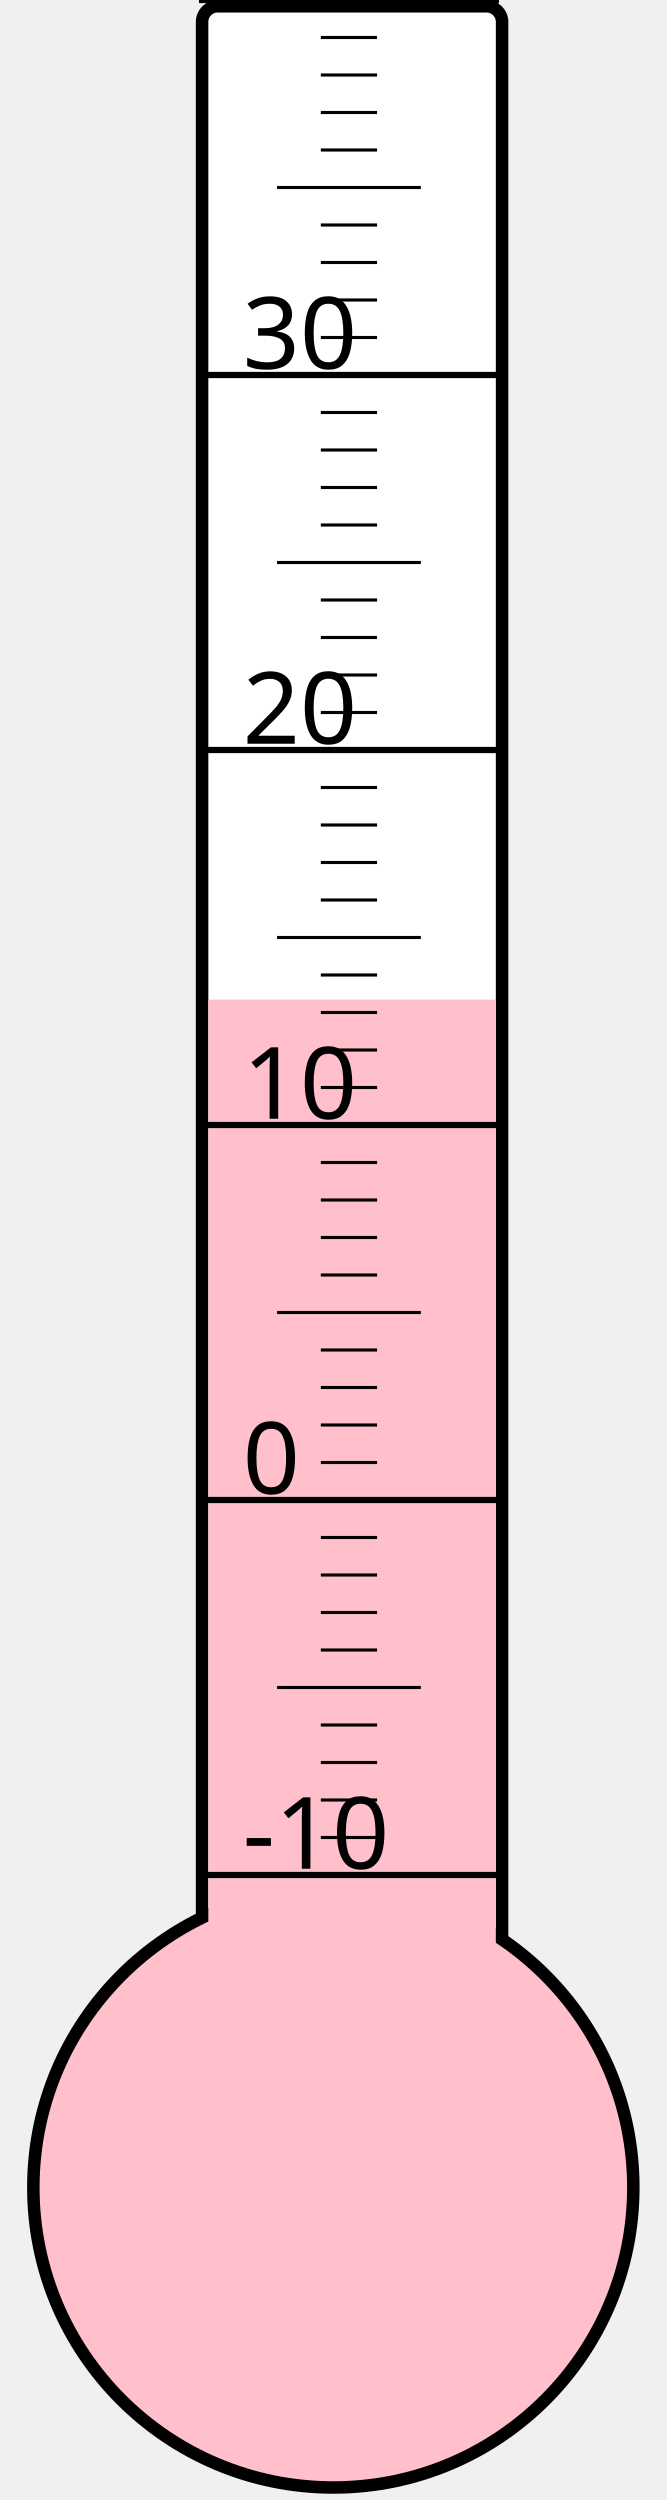
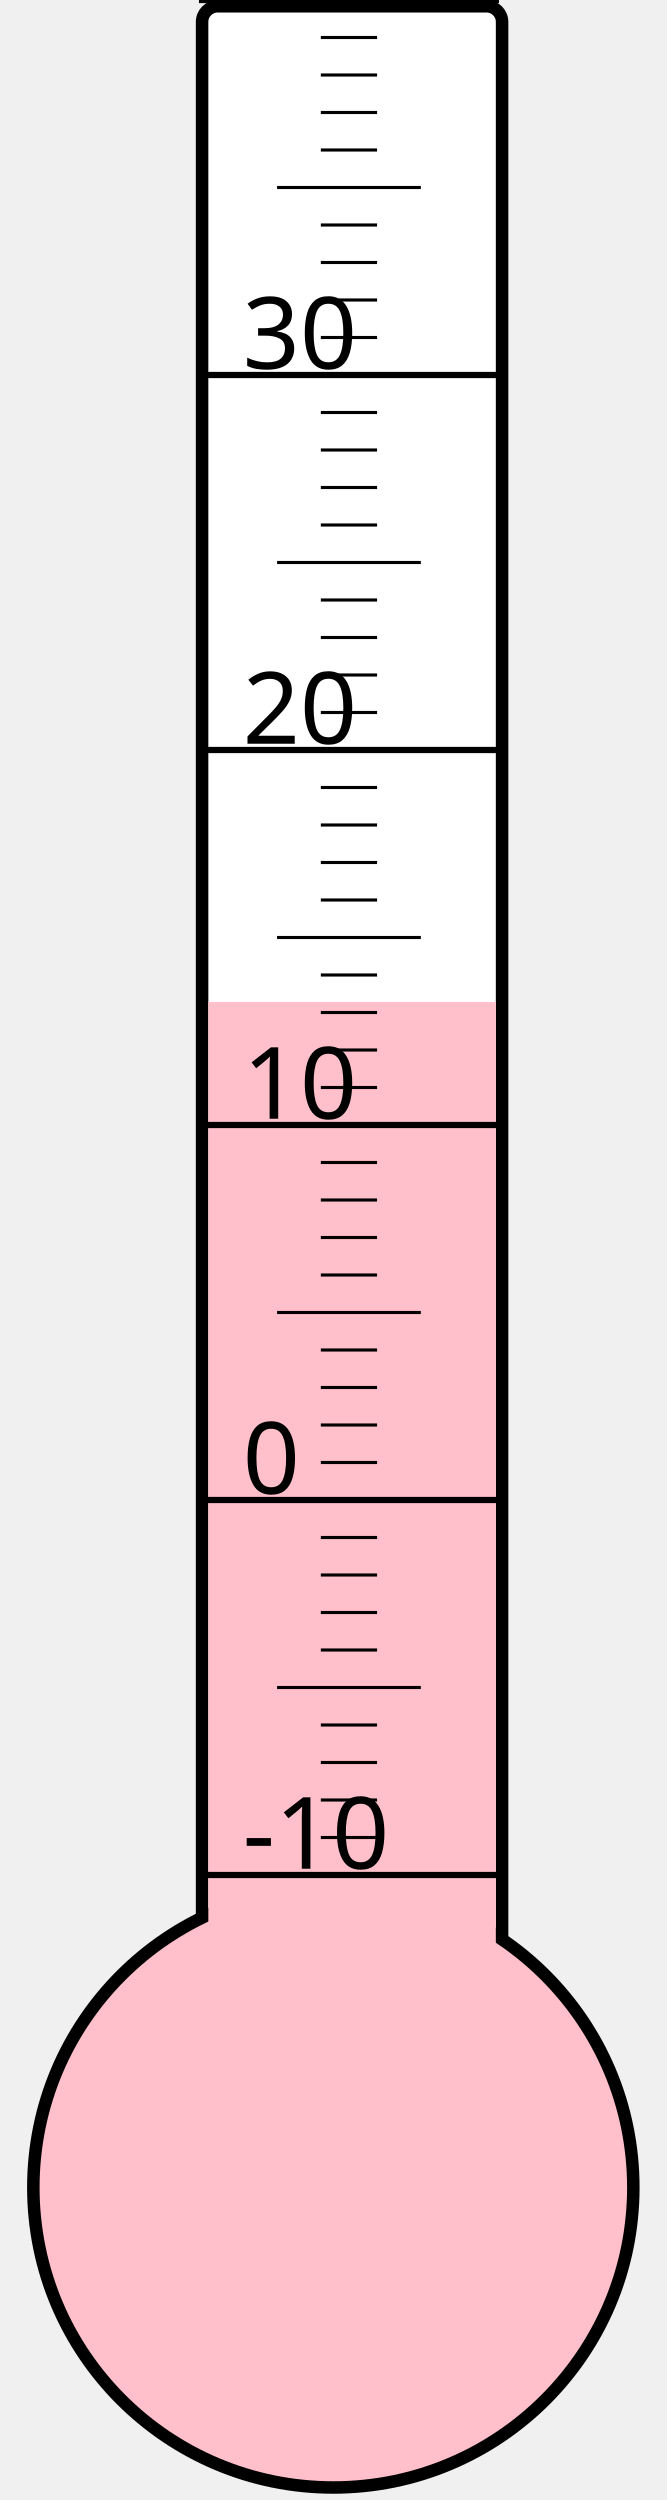
<svg xmlns="http://www.w3.org/2000/svg" width="40px" height="150px" viewBox="0 0 200 800">
  <rect width="200" height="800" x="0" y="0" style="fill: #ffffeb; fill-opacity: 0;" />
  <rect width="96" height="680" x="58" y="2" rx="5" ry="5" style="fill: white; fill-opacity: 1; stroke: black; stroke-width: 4;" />
  <circle cx="100" cy="700" r="96" style="fill: pink; stroke: black; stroke-width: 4;" />
-   <rect width="92" height="380.125" x="60" y="319.875" style="fill: pink; fill-opacity: 1; stroke-width: 0;" />
+   <rect width="92" height="379.375" x="60" y="320.625" style="fill: pink; fill-opacity: 1; stroke-width: 0;" />
  <text x="71" y="598" style="font-family: sans-serif; font-size: 24pt;">-10</text>
  <text x="71" y="478" style="font-family: sans-serif; font-size: 24pt;">0</text>
  <text x="71" y="358" style="font-family: sans-serif; font-size: 24pt;">10</text>
  <text x="71" y="238" style="font-family: sans-serif; font-size: 24pt;">20</text>
  <text x="71" y="118" style="font-family: sans-serif; font-size: 24pt;">30</text>
  <g style="stroke: black;">
    <line x1="57" y1="600" x2="153" y2="600" style="stroke-width: 2;" />
    <line x1="96" y1="588" x2="114" y2="588" style="stroke-width: 1;" />
    <line x1="96" y1="576" x2="114" y2="576" style="stroke-width: 1;" />
    <line x1="96" y1="564" x2="114" y2="564" style="stroke-width: 1;" />
    <line x1="96" y1="552" x2="114" y2="552" style="stroke-width: 1;" />
    <line x1="82" y1="540" x2="128" y2="540" style="stroke-width: 1;" />
    <line x1="96" y1="528" x2="114" y2="528" style="stroke-width: 1;" />
    <line x1="96" y1="516" x2="114" y2="516" style="stroke-width: 1;" />
    <line x1="96" y1="504" x2="114" y2="504" style="stroke-width: 1;" />
    <line x1="96" y1="492" x2="114" y2="492" style="stroke-width: 1;" />
    <line x1="57" y1="480" x2="153" y2="480" style="stroke-width: 2;" />
    <line x1="96" y1="468" x2="114" y2="468" style="stroke-width: 1;" />
    <line x1="96" y1="456" x2="114" y2="456" style="stroke-width: 1;" />
    <line x1="96" y1="444" x2="114" y2="444" style="stroke-width: 1;" />
    <line x1="96" y1="432" x2="114" y2="432" style="stroke-width: 1;" />
    <line x1="82" y1="420" x2="128" y2="420" style="stroke-width: 1;" />
    <line x1="96" y1="408" x2="114" y2="408" style="stroke-width: 1;" />
    <line x1="96" y1="396" x2="114" y2="396" style="stroke-width: 1;" />
    <line x1="96" y1="384" x2="114" y2="384" style="stroke-width: 1;" />
    <line x1="96" y1="372" x2="114" y2="372" style="stroke-width: 1;" />
    <line x1="57" y1="360" x2="153" y2="360" style="stroke-width: 2;" />
    <line x1="96" y1="348" x2="114" y2="348" style="stroke-width: 1;" />
    <line x1="96" y1="336" x2="114" y2="336" style="stroke-width: 1;" />
    <line x1="96" y1="324" x2="114" y2="324" style="stroke-width: 1;" />
    <line x1="96" y1="312" x2="114" y2="312" style="stroke-width: 1;" />
    <line x1="82" y1="300" x2="128" y2="300" style="stroke-width: 1;" />
    <line x1="96" y1="288" x2="114" y2="288" style="stroke-width: 1;" />
    <line x1="96" y1="276" x2="114" y2="276" style="stroke-width: 1;" />
    <line x1="96" y1="264" x2="114" y2="264" style="stroke-width: 1;" />
    <line x1="96" y1="252" x2="114" y2="252" style="stroke-width: 1;" />
    <line x1="57" y1="240" x2="153" y2="240" style="stroke-width: 2;" />
    <line x1="96" y1="228" x2="114" y2="228" style="stroke-width: 1;" />
    <line x1="96" y1="216" x2="114" y2="216" style="stroke-width: 1;" />
    <line x1="96" y1="204" x2="114" y2="204" style="stroke-width: 1;" />
    <line x1="96" y1="192" x2="114" y2="192" style="stroke-width: 1;" />
    <line x1="82" y1="180" x2="128" y2="180" style="stroke-width: 1;" />
    <line x1="96" y1="168" x2="114" y2="168" style="stroke-width: 1;" />
    <line x1="96" y1="156" x2="114" y2="156" style="stroke-width: 1;" />
    <line x1="96" y1="144" x2="114" y2="144" style="stroke-width: 1;" />
    <line x1="96" y1="132" x2="114" y2="132" style="stroke-width: 1;" />
    <line x1="57" y1="120" x2="153" y2="120" style="stroke-width: 2;" />
    <line x1="96" y1="108" x2="114" y2="108" style="stroke-width: 1;" />
    <line x1="96" y1="96" x2="114" y2="96" style="stroke-width: 1;" />
    <line x1="96" y1="84" x2="114" y2="84" style="stroke-width: 1;" />
    <line x1="96" y1="72" x2="114" y2="72" style="stroke-width: 1;" />
    <line x1="82" y1="60" x2="128" y2="60" style="stroke-width: 1;" />
    <line x1="96" y1="48" x2="114" y2="48" style="stroke-width: 1;" />
    <line x1="96" y1="36" x2="114" y2="36" style="stroke-width: 1;" />
    <line x1="96" y1="24" x2="114" y2="24" style="stroke-width: 1;" />
    <line x1="96" y1="12" x2="114" y2="12" style="stroke-width: 1;" />
    <line x1="57" y1="0" x2="153" y2="0" style="stroke-width: 2;" />
  </g>
</svg>
